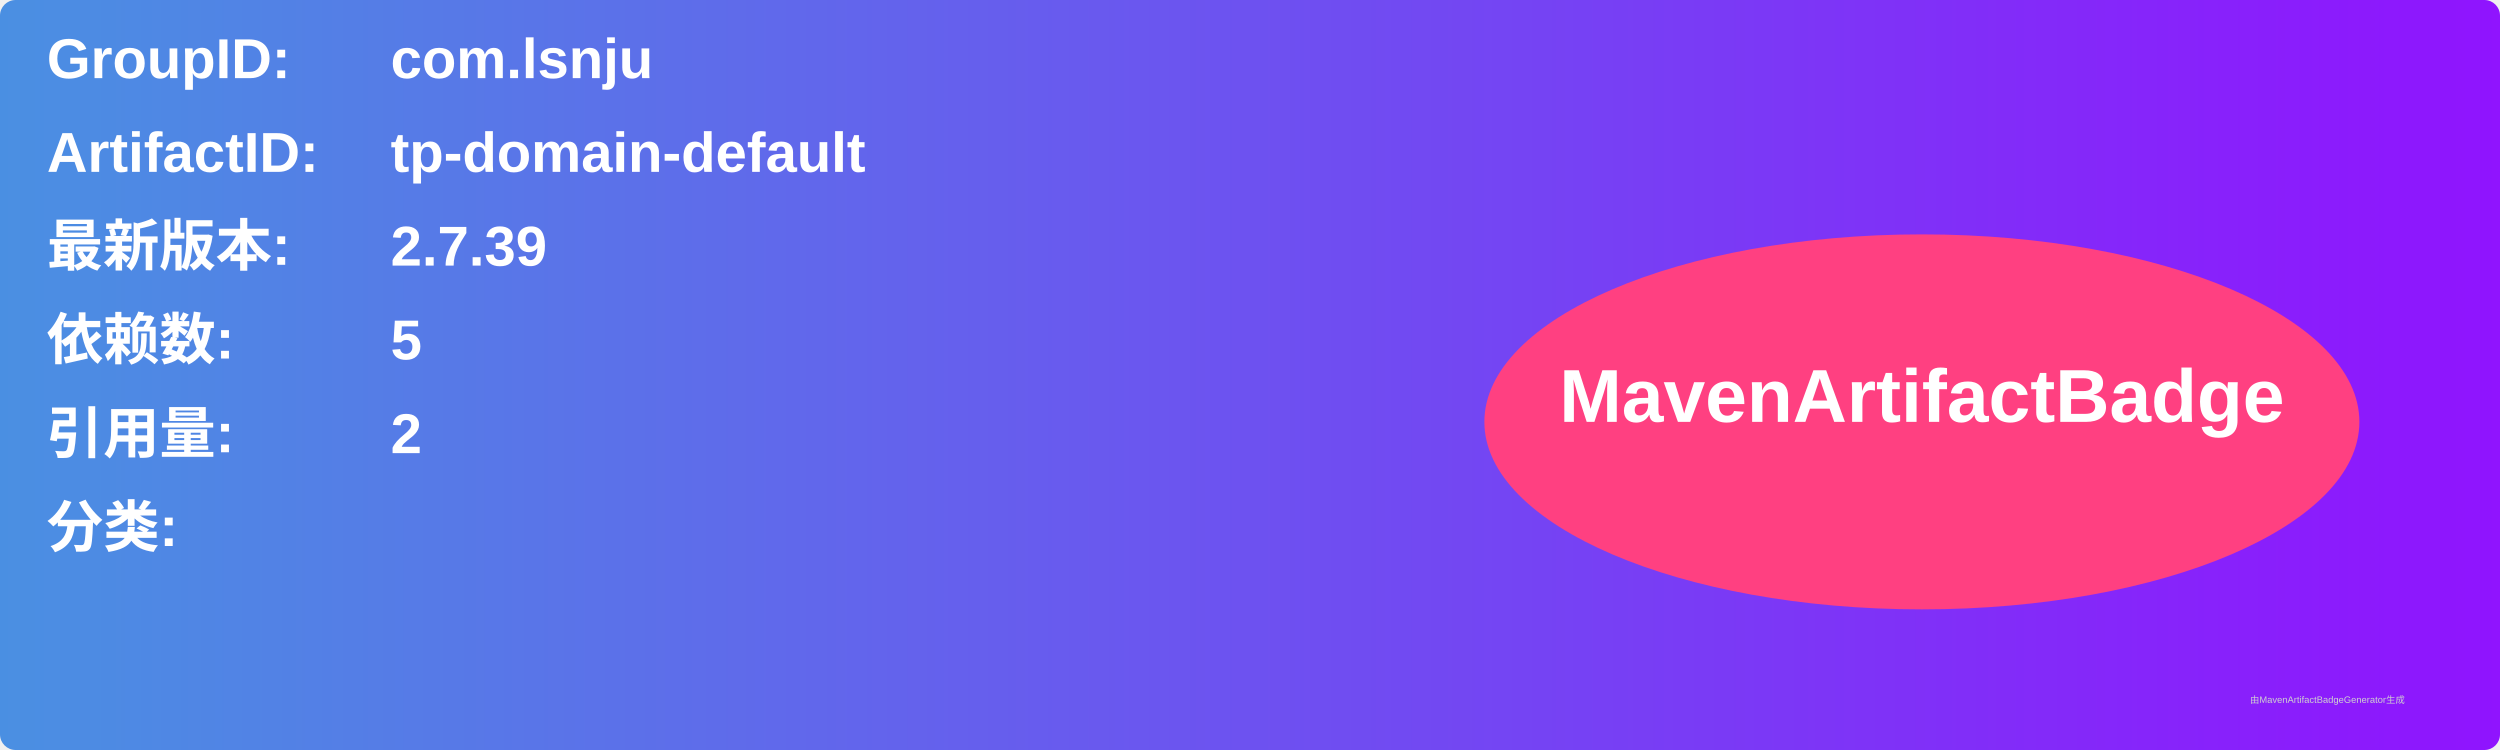
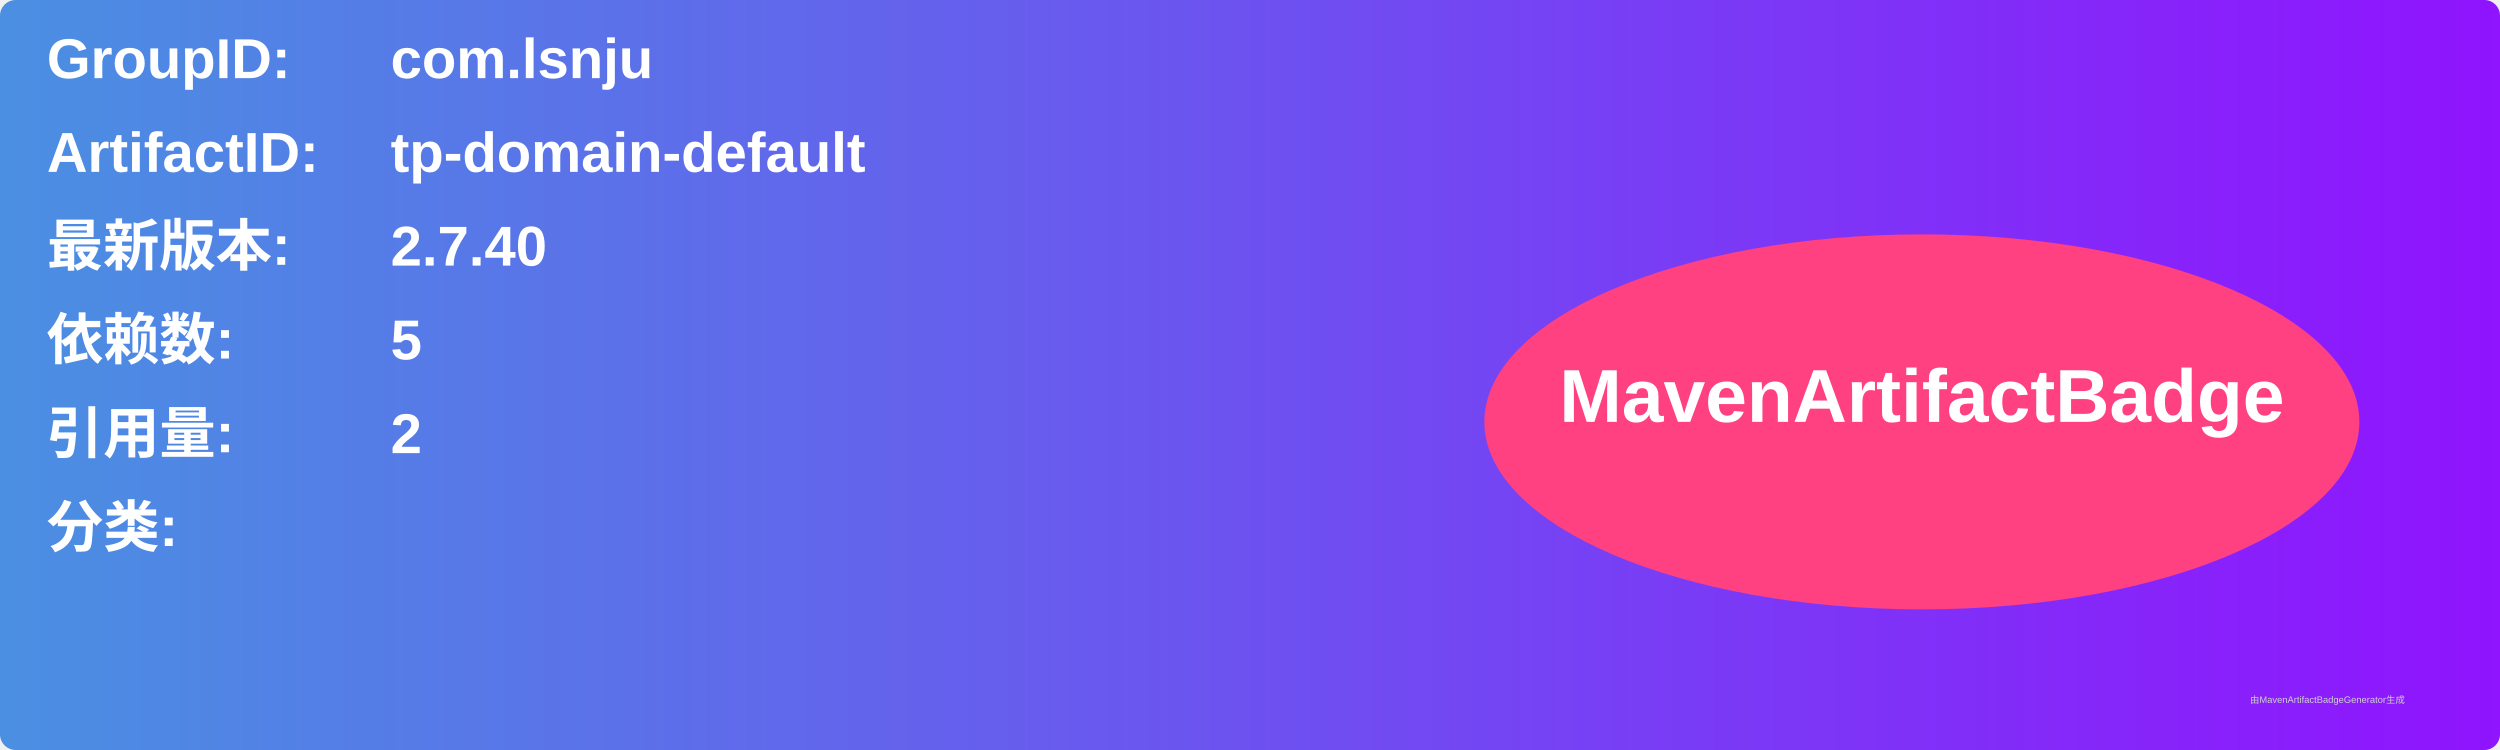
<svg xmlns="http://www.w3.org/2000/svg" width="800" height="240" viewBox="0 0 800 240">
  <linearGradient id="grad" x1="0%" y1="0%" x2="100%" y2="0%">
    <stop offset="0%" stop-color="#4a90e2" />
    <stop offset="100%" stop-color="#9013fe" />
  </linearGradient>
  <rect width="100%" height="100%" rx="5" ry="5" fill="url(#grad)" />
  <g transform="translate(15, 15)">
    <text x="0" y="10" font-family="Arial" font-size="18" fill="white" font-weight="bold" width="260">GroupID:</text>
    <text x="110" y="10" font-family="Arial" font-size="18" fill="white" font-weight="bold" width="460">com.lsnju</text>
    <text x="0" y="40" font-family="Arial" font-size="18" fill="white" font-weight="bold" width="260">ArtifactID:</text>
    <text x="110" y="40" font-family="Arial" font-size="18" fill="white" font-weight="bold" width="460">tp-domain-default</text>
    <text x="0" y="70" font-family="Arial" font-size="18" fill="white" font-weight="bold">最新版本:</text>
    <text x="110" y="70" font-family="Arial" font-size="18" fill="white" font-weight="bold">
-       <tspan font-weight="bold">2.7.39</tspan>
+       <tspan font-weight="bold">2.7.40</tspan>
    </text>
    <text x="0" y="100" font-family="Arial" font-size="18" fill="white" font-weight="bold">依赖数: </text>
    <text x="110" y="100" font-family="Arial" font-size="18" fill="white">
      <tspan font-weight="bold">5</tspan>
    </text>
    <text x="0" y="130" font-family="Arial" font-size="18" fill="white" font-weight="bold">引用量: </text>
    <text x="110" y="130" font-family="Arial" font-size="18" fill="white">
      <tspan font-weight="bold">2</tspan>
    </text>
    <text x="0" y="160" font-family="Arial" font-size="18" fill="white" font-weight="bold">分类:</text>
    <text x="10" y="190" font-family="Arial" font-size="10" fill="white">
      <tspan font-weight="bold" />
    </text>
    <ellipse cx="600" cy="120" rx="140" ry="60" fill="#ff4081" />
    <text x="600" y="120" text-anchor="middle" font-family="Arial" font-size="24" fill="white" font-weight="bold">MavenArtifactBadge</text>
  </g>
  <text x="720" y="225" font-family="Arial" font-size="3" fill="#d0d0d0">由MavenArtifactBadgeGenerator生成</text>
</svg>
